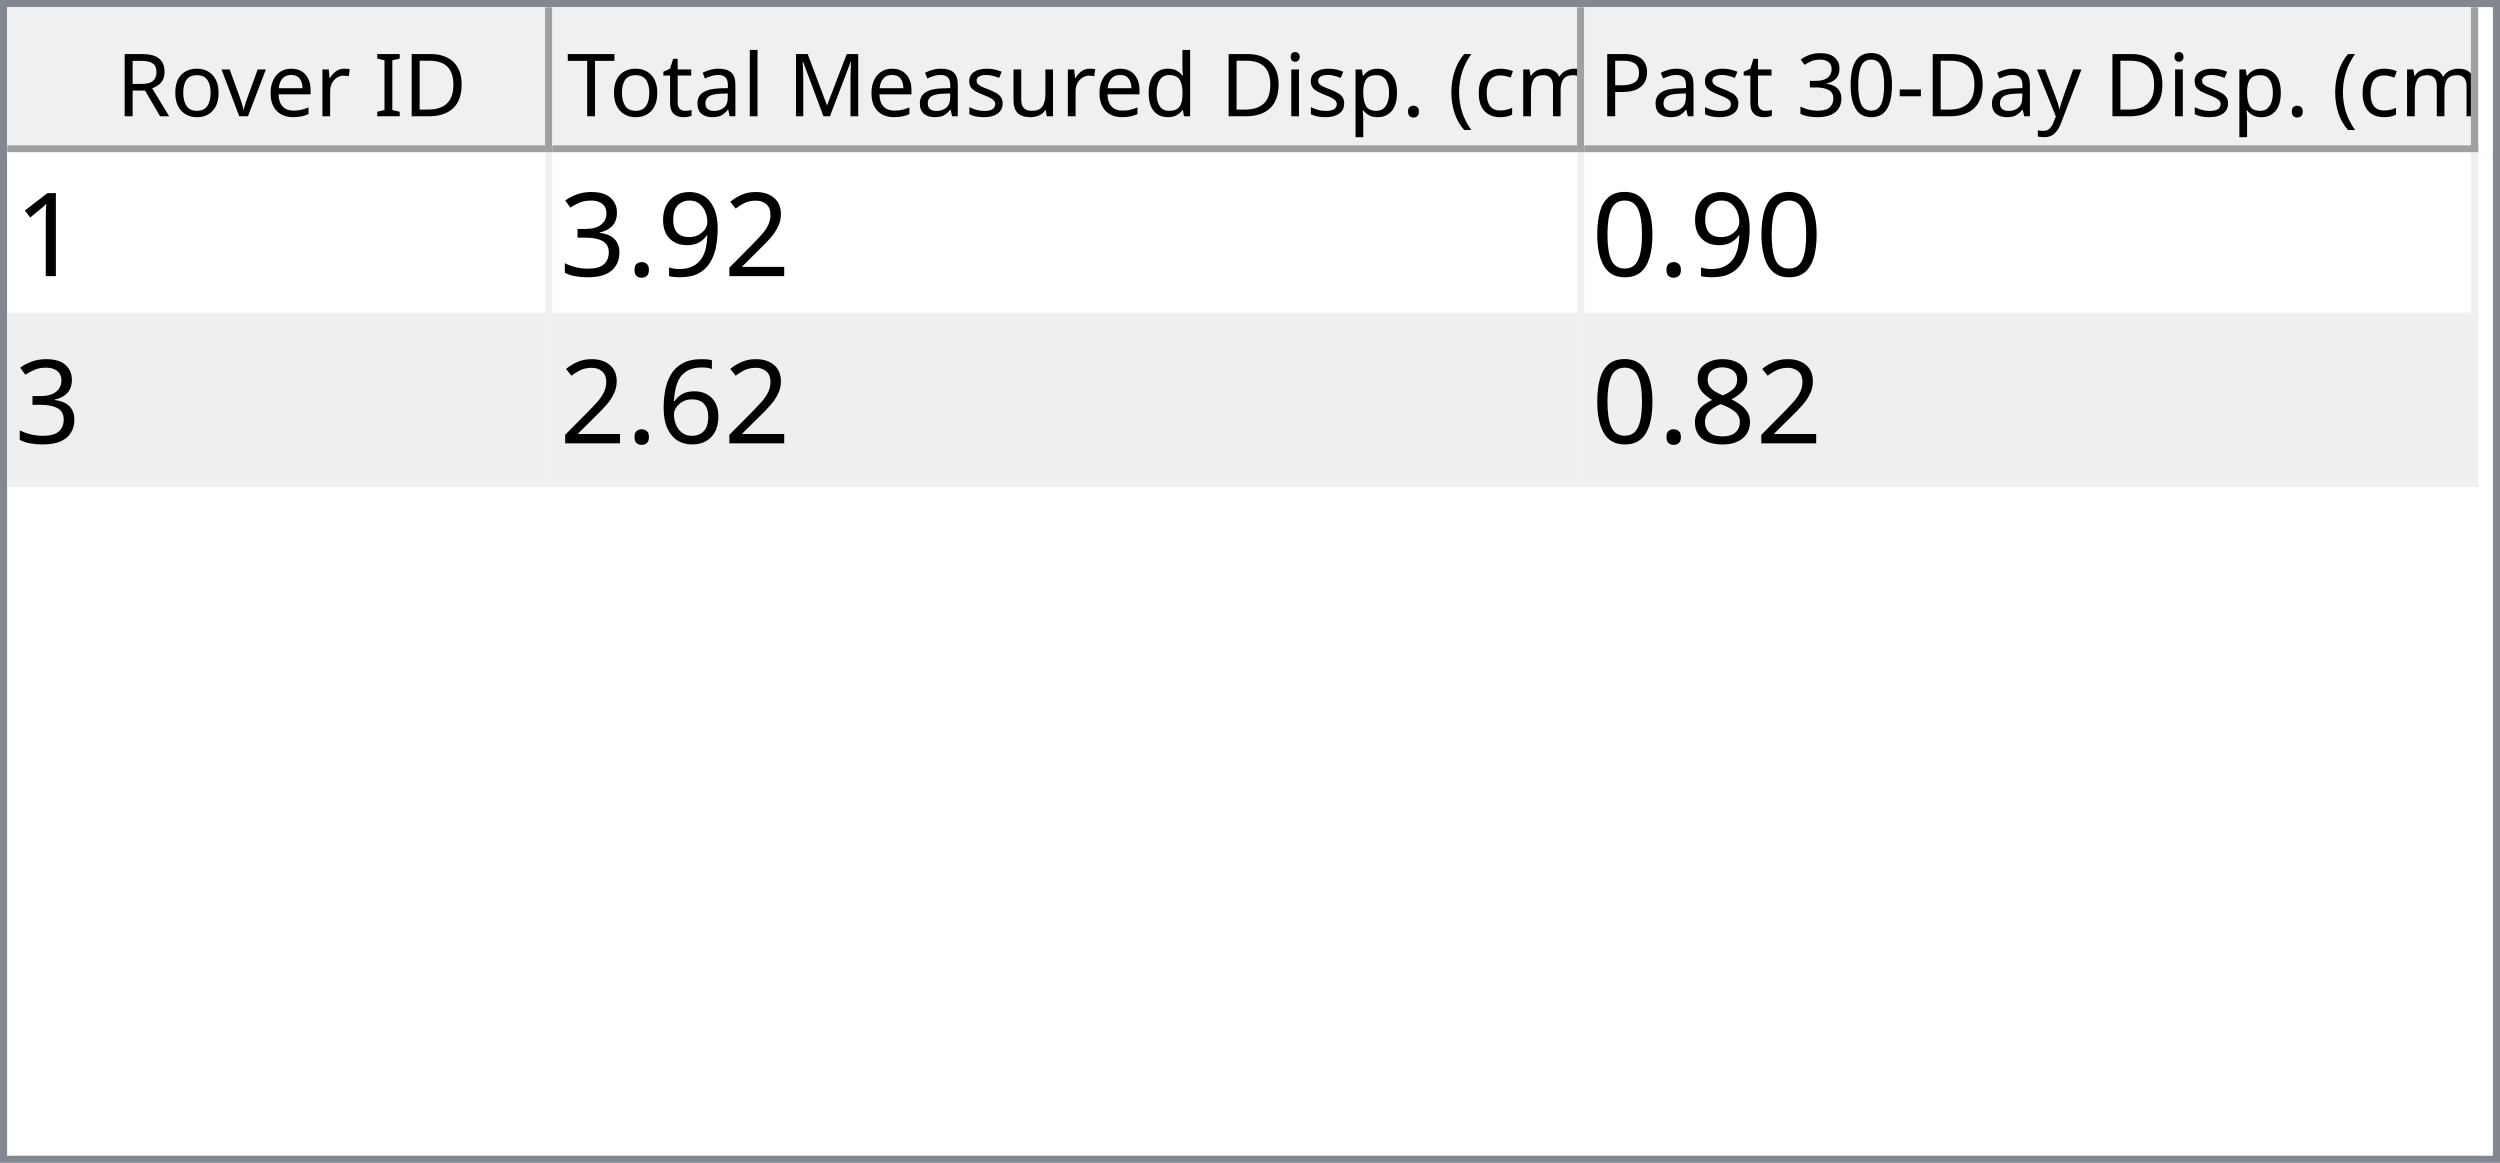
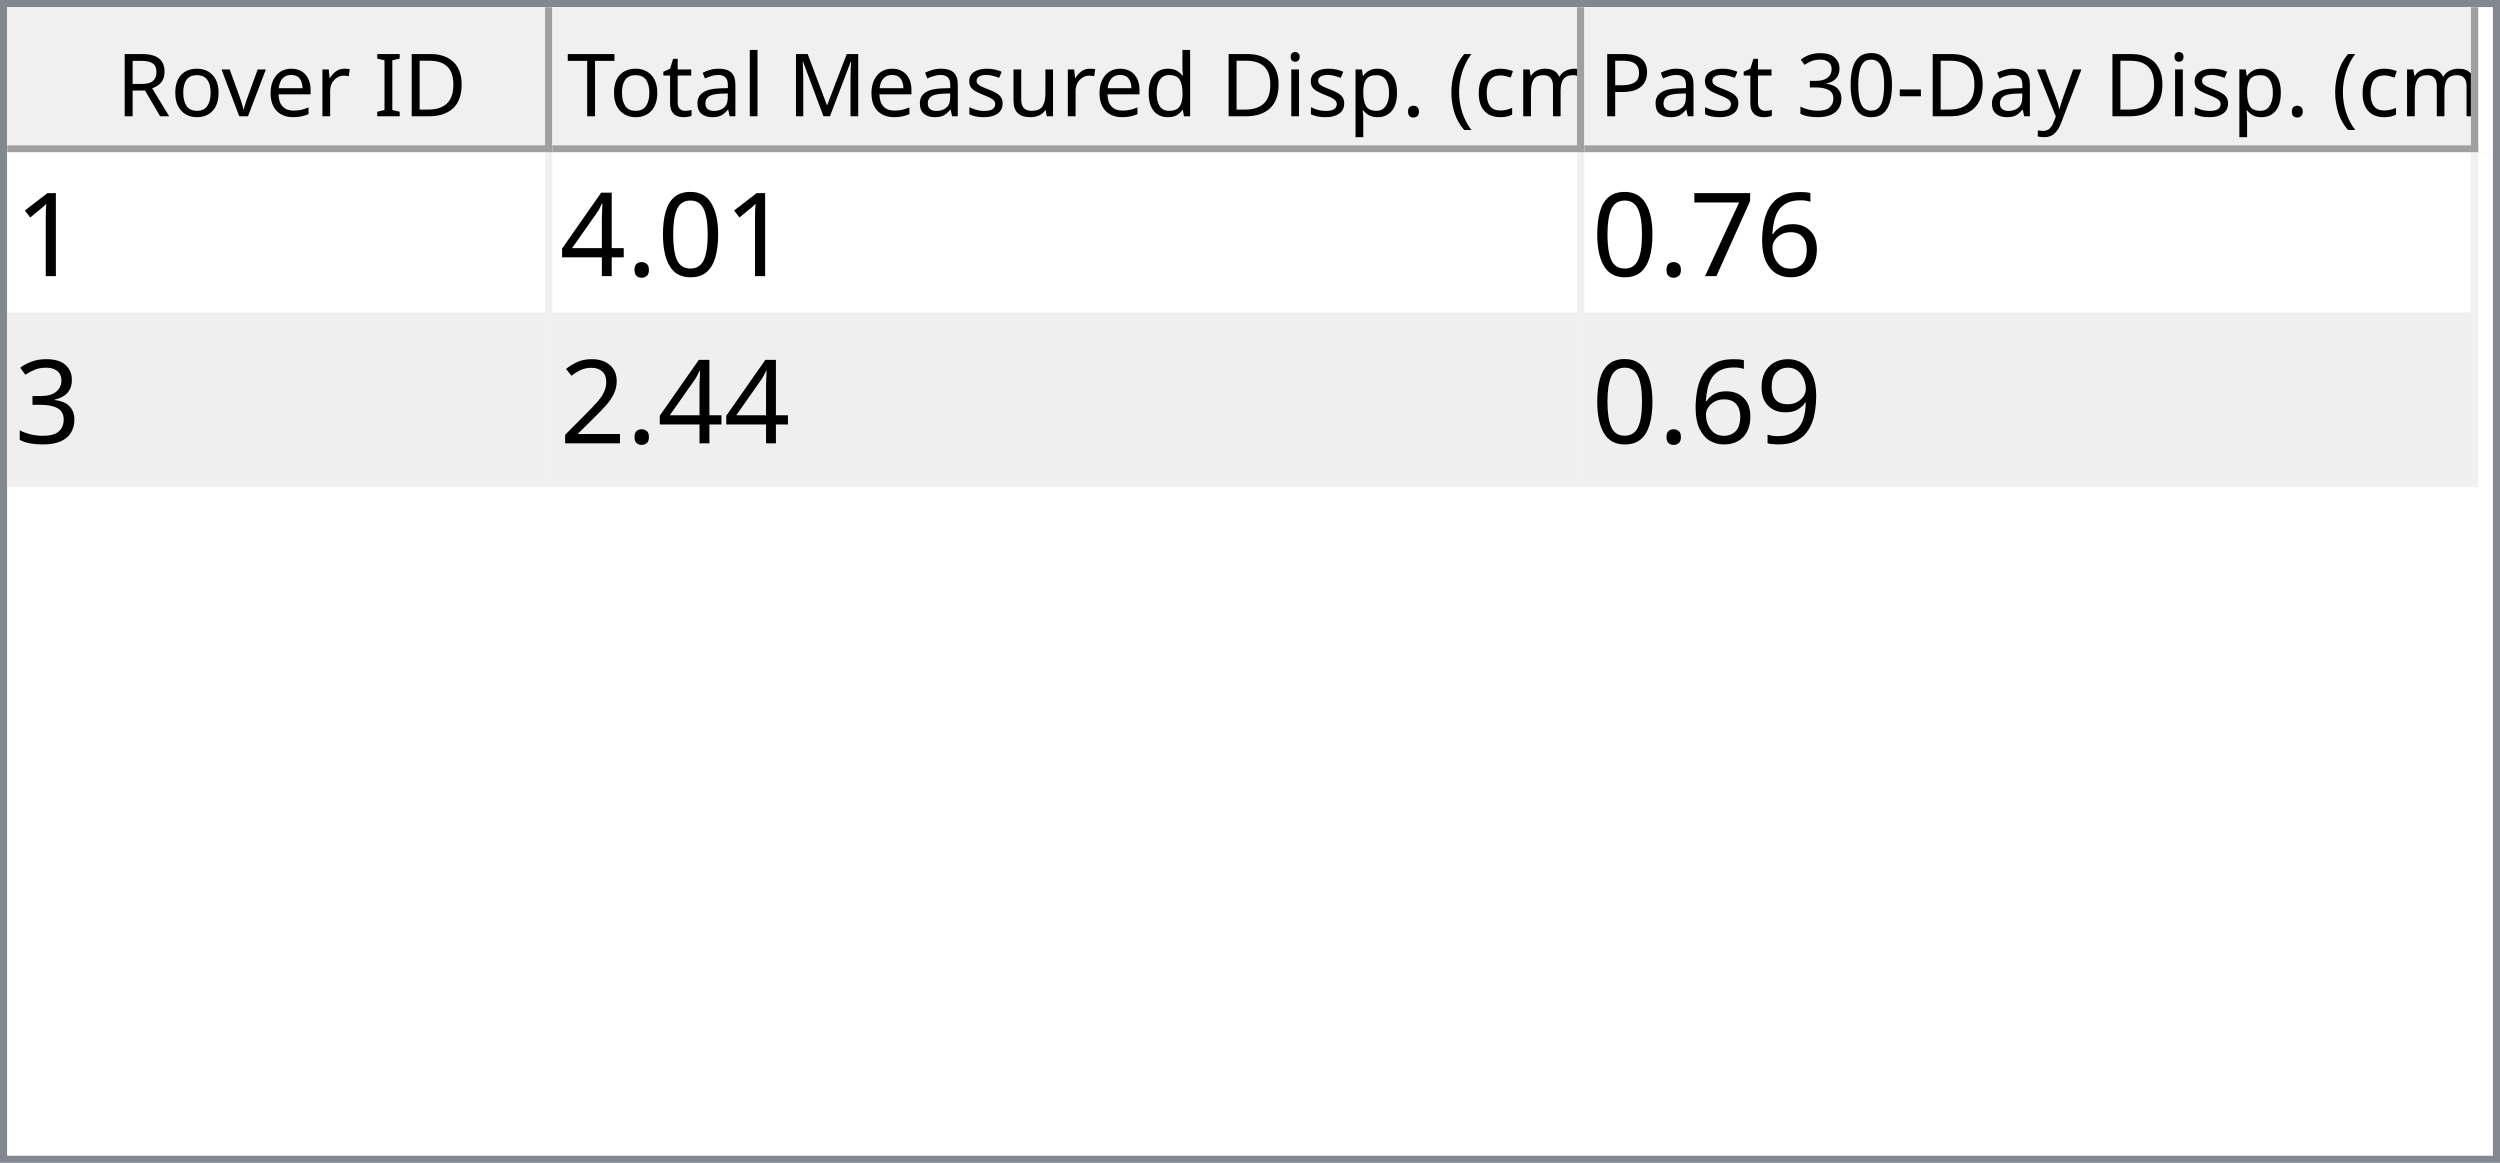
<svg xmlns="http://www.w3.org/2000/svg" style="fill-opacity:1; color-rendering:auto; color-interpolation:auto; text-rendering:auto; stroke:black; stroke-linecap:square; stroke-miterlimit:10; shape-rendering:auto; stroke-opacity:1; fill:black; stroke-dasharray:none; font-weight:normal; stroke-width:1; font-family:'Dialog'; font-style:normal; stroke-linejoin:miter; font-size:12px; stroke-dashoffset:0; image-rendering:auto;" width="344" height="160">
  <defs id="genericDefs" />
  <g>
    <defs id="defs1">
      <clipPath clipPathUnits="userSpaceOnUse" id="clipPath1">
        <path d="M0 0 L344 0 L344 160 L0 160 L0 0 Z" />
      </clipPath>
      <clipPath clipPathUnits="userSpaceOnUse" id="clipPath2">
        <path d="M0 0 L0 160 L344 160 L344 0 Z" />
      </clipPath>
      <clipPath clipPathUnits="userSpaceOnUse" id="clipPath3">
        <path d="M0 0 L0 20 L342 20 L342 0 Z" />
      </clipPath>
      <clipPath clipPathUnits="userSpaceOnUse" id="clipPath4">
        <path d="M0 0 L0 20 L75 20 L75 0 Z" />
      </clipPath>
      <clipPath clipPathUnits="userSpaceOnUse" id="clipPath5">
        <path d="M1 1 L1 19 L74 19 L74 1 Z" />
      </clipPath>
      <clipPath clipPathUnits="userSpaceOnUse" id="clipPath6">
        <path d="M0 0 L0 18 L73 18 L73 0 Z" />
      </clipPath>
      <clipPath clipPathUnits="userSpaceOnUse" id="clipPath7">
        <path d="M-0.5 -0.5 L-0.5 19.5 L74.5 19.5 L74.5 -0.5 Z" />
      </clipPath>
      <clipPath clipPathUnits="userSpaceOnUse" id="clipPath8">
        <path d="M0 0 L0 20 L142 20 L142 0 Z" />
      </clipPath>
      <clipPath clipPathUnits="userSpaceOnUse" id="clipPath9">
        <path d="M1 1 L1 19 L141 19 L141 1 Z" />
      </clipPath>
      <clipPath clipPathUnits="userSpaceOnUse" id="clipPath10">
        <path d="M0 0 L0 18 L140 18 L140 0 Z" />
      </clipPath>
      <clipPath clipPathUnits="userSpaceOnUse" id="clipPath11">
        <path d="M-0.5 -0.5 L-0.5 19.5 L141.5 19.5 L141.5 -0.5 Z" />
      </clipPath>
      <clipPath clipPathUnits="userSpaceOnUse" id="clipPath12">
        <path d="M0 0 L0 20 L123 20 L123 0 Z" />
      </clipPath>
      <clipPath clipPathUnits="userSpaceOnUse" id="clipPath13">
        <path d="M1 1 L1 19 L122 19 L122 1 Z" />
      </clipPath>
      <clipPath clipPathUnits="userSpaceOnUse" id="clipPath14">
        <path d="M0 0 L0 18 L121 18 L121 0 Z" />
      </clipPath>
      <clipPath clipPathUnits="userSpaceOnUse" id="clipPath15">
        <path d="M-0.5 -0.5 L-0.5 19.5 L122.5 19.5 L122.5 -0.5 Z" />
      </clipPath>
      <clipPath clipPathUnits="userSpaceOnUse" id="clipPath16">
        <path d="M0 0 L0 138 L342 138 L342 0 Z" />
      </clipPath>
      <clipPath clipPathUnits="userSpaceOnUse" id="clipPath17">
        <path d="M0 0 L0 46 L340 46 L340 0 Z" />
      </clipPath>
      <clipPath clipPathUnits="userSpaceOnUse" id="clipPath18">
        <path d="M-0.5 -0.5 L-0.5 45.5 L339.5 45.5 L339.5 -0.5 Z" />
      </clipPath>
      <clipPath clipPathUnits="userSpaceOnUse" id="clipPath19">
        <path d="M0 0 L0 22 L74 22 L74 0 Z" />
      </clipPath>
      <clipPath clipPathUnits="userSpaceOnUse" id="clipPath20">
        <path d="M0 0 L0 22 L141 22 L141 0 Z" />
      </clipPath>
      <clipPath clipPathUnits="userSpaceOnUse" id="clipPath21">
        <path d="M0 0 L0 22 L122 22 L122 0 Z" />
      </clipPath>
      <font horiz-adv-x="64.551" id="font1">
        <font-face ascent="107.91" descent="25.098" units-per-em="100" style="font-style:normal; font-family:Segoe UI; font-weight:normal;" />
        <missing-glyph horiz-adv-x="64.551" d="M8.109 0 L8.109 68.266 L56.453 68.266 L56.453 0 L8.109 0 ZM15.328 7.234 L49.219 7.234 L49.219 61.031 L15.328 61.031 L15.328 7.234 Z" />
        <glyph unicode="D" horiz-adv-x="70.117" d="M9.188 0 L9.188 70.016 L28.516 70.016 Q65.531 70.016 65.531 35.891 Q65.531 19.672 55.25 9.836 Q44.969 0 27.734 0 L9.188 0 ZM17.391 62.594 L17.391 7.422 L27.828 7.422 Q41.609 7.422 49.273 14.797 Q56.938 22.172 56.938 35.688 Q56.938 62.594 28.328 62.594 L17.391 62.594 Z" />
        <glyph unicode="I" horiz-adv-x="26.611" d="M17.391 0 L9.188 0 L9.188 70.016 L17.391 70.016 L17.391 0 Z" />
        <glyph unicode=" " horiz-adv-x="27.393" d="" />
        <glyph unicode="r" horiz-adv-x="34.766" d="M34.188 41.891 Q32.078 43.5 28.125 43.5 Q23 43.5 19.555 38.672 Q16.109 33.844 16.109 25.484 L16.109 0 L8.109 0 L8.109 50 L16.109 50 L16.109 39.703 L16.312 39.703 Q18.016 44.969 21.531 47.922 Q25.047 50.875 29.391 50.875 Q32.516 50.875 34.188 50.203 L34.188 41.891 Z" />
        <glyph unicode="e" horiz-adv-x="52.295" d="M48.297 23 L12.984 23 Q13.188 14.656 17.484 10.109 Q21.781 5.562 29.297 5.562 Q37.75 5.562 44.828 11.141 L44.828 3.609 Q38.234 -1.172 27.391 -1.172 Q16.797 -1.172 10.742 5.641 Q4.688 12.453 4.688 24.812 Q4.688 36.469 11.305 43.82 Q17.922 51.172 27.734 51.172 Q37.547 51.172 42.922 44.828 Q48.297 38.484 48.297 27.203 L48.297 23 ZM40.094 29.781 Q40.047 36.719 36.75 40.578 Q33.453 44.438 27.594 44.438 Q21.922 44.438 17.969 40.383 Q14.016 36.328 13.094 29.781 L40.094 29.781 Z" />
        <glyph unicode="v" horiz-adv-x="47.9" d="M47.406 50 L27.484 0 L19.625 0 L0.688 50 L9.469 50 L22.172 13.672 Q23.578 9.672 23.922 6.688 L24.125 6.688 Q24.609 10.453 25.688 13.484 L38.969 50 L47.406 50 Z" />
        <glyph unicode="o" horiz-adv-x="58.594" d="M29 -1.172 Q17.922 -1.172 11.305 5.836 Q4.688 12.844 4.688 24.422 Q4.688 37.016 11.57 44.094 Q18.453 51.172 30.172 51.172 Q41.359 51.172 47.633 44.289 Q53.906 37.406 53.906 25.203 Q53.906 13.234 47.141 6.031 Q40.375 -1.172 29 -1.172 ZM29.594 44.438 Q21.875 44.438 17.383 39.188 Q12.891 33.938 12.891 24.703 Q12.891 15.828 17.43 10.695 Q21.969 5.562 29.594 5.562 Q37.359 5.562 41.531 10.594 Q45.703 15.625 45.703 24.906 Q45.703 34.281 41.531 39.359 Q37.359 44.438 29.594 44.438 Z" />
        <glyph unicode="R" horiz-adv-x="59.814" d="M59.375 0 L49.609 0 L37.891 19.625 Q36.281 22.359 34.766 24.289 Q33.25 26.219 31.664 27.438 Q30.078 28.656 28.25 29.219 Q26.422 29.781 24.125 29.781 L17.391 29.781 L17.391 0 L9.188 0 L9.188 70.016 L30.078 70.016 Q34.672 70.016 38.555 68.867 Q42.438 67.719 45.289 65.375 Q48.141 63.031 49.758 59.547 Q51.375 56.062 51.375 51.375 Q51.375 47.703 50.273 44.656 Q49.172 41.609 47.148 39.211 Q45.125 36.812 42.266 35.133 Q39.406 33.453 35.844 32.516 L35.844 32.328 Q37.594 31.547 38.891 30.547 Q40.188 29.547 41.359 28.18 Q42.531 26.812 43.68 25.078 Q44.828 23.344 46.234 21.047 L59.375 0 ZM17.391 62.594 L17.391 37.203 L28.516 37.203 Q31.594 37.203 34.203 38.133 Q36.812 39.062 38.719 40.797 Q40.625 42.531 41.703 45.047 Q42.781 47.562 42.781 50.688 Q42.781 56.297 39.141 59.445 Q35.5 62.594 28.609 62.594 L17.391 62.594 Z" />
        <glyph unicode=")" horiz-adv-x="30.176" d="M8.297 -15.922 L1.172 -15.922 Q16.406 2.344 16.406 26.812 Q16.406 51.469 1.078 70.016 L8.297 70.016 Q23.531 52.156 23.531 26.703 Q23.531 1.375 8.297 -15.922 Z" />
        <glyph unicode="m" horiz-adv-x="86.133" d="M79.109 0 L71.094 0 L71.094 28.719 Q71.094 37.016 68.531 40.727 Q65.969 44.438 59.906 44.438 Q54.781 44.438 51.195 39.75 Q47.609 35.062 47.609 28.516 L47.609 0 L39.594 0 L39.594 29.688 Q39.594 44.438 28.219 44.438 Q22.953 44.438 19.531 40.016 Q16.109 35.594 16.109 28.516 L16.109 0 L8.109 0 L8.109 50 L16.109 50 L16.109 42.094 L16.312 42.094 Q21.625 51.172 31.844 51.172 Q36.969 51.172 40.773 48.312 Q44.578 45.453 46 40.828 Q51.562 51.172 62.594 51.172 Q79.109 51.172 79.109 30.812 L79.109 0 Z" />
        <glyph unicode="c" horiz-adv-x="46.191" d="M42.188 2.297 Q36.422 -1.172 28.516 -1.172 Q17.828 -1.172 11.258 5.789 Q4.688 12.75 4.688 23.828 Q4.688 36.188 11.766 43.68 Q18.844 51.172 30.672 51.172 Q37.25 51.172 42.281 48.734 L42.281 40.531 Q36.719 44.438 30.375 44.438 Q22.703 44.438 17.797 38.945 Q12.891 33.453 12.891 24.516 Q12.891 15.719 17.508 10.641 Q22.125 5.562 29.891 5.562 Q36.422 5.562 42.188 9.906 L42.188 2.297 Z" />
        <glyph unicode="(" horiz-adv-x="30.176" d="M29.109 -15.922 L21.969 -15.922 Q6.844 1.375 6.844 26.703 Q6.844 52.156 21.969 70.016 L29.203 70.016 Q13.875 51.469 13.875 26.812 Q13.875 2.344 29.109 -15.922 Z" />
        <glyph unicode="." horiz-adv-x="21.68" d="M10.891 -1.078 Q8.641 -1.078 7.055 0.539 Q5.469 2.156 5.469 4.391 Q5.469 6.641 7.055 8.273 Q8.641 9.906 10.891 9.906 Q13.188 9.906 14.797 8.273 Q16.406 6.641 16.406 4.391 Q16.406 2.156 14.797 0.539 Q13.188 -1.078 10.891 -1.078 Z" />
        <glyph unicode="p" horiz-adv-x="58.789" d="M16.312 7.234 L16.109 7.234 L16.109 -23 L8.109 -23 L8.109 50 L16.109 50 L16.109 41.219 L16.312 41.219 Q22.219 51.172 33.594 51.172 Q43.266 51.172 48.688 44.461 Q54.109 37.75 54.109 26.469 Q54.109 13.922 48 6.375 Q41.891 -1.172 31.297 -1.172 Q21.578 -1.172 16.312 7.234 ZM16.109 27.391 L16.109 20.406 Q16.109 14.203 20.141 9.883 Q24.172 5.562 30.375 5.562 Q37.641 5.562 41.773 11.133 Q45.906 16.703 45.906 26.609 Q45.906 34.969 42.047 39.703 Q38.188 44.438 31.594 44.438 Q24.609 44.438 20.359 39.578 Q16.109 34.719 16.109 27.391 Z" />
        <glyph unicode="i" horiz-adv-x="24.219" d="M12.203 62.703 Q10.062 62.703 8.547 64.164 Q7.031 65.625 7.031 67.875 Q7.031 70.125 8.547 71.609 Q10.062 73.094 12.203 73.094 Q14.406 73.094 15.945 71.609 Q17.484 70.125 17.484 67.875 Q17.484 65.719 15.945 64.211 Q14.406 62.703 12.203 62.703 ZM16.109 0 L8.109 0 L8.109 50 L16.109 50 L16.109 0 Z" />
        <glyph unicode="d" horiz-adv-x="58.887" d="M50.781 0 L42.781 0 L42.781 8.5 L42.578 8.5 Q37.016 -1.172 25.391 -1.172 Q15.969 -1.172 10.328 5.539 Q4.688 12.25 4.688 23.828 Q4.688 36.234 10.938 43.703 Q17.188 51.172 27.594 51.172 Q37.891 51.172 42.578 43.062 L42.781 43.062 L42.781 74.031 L50.781 74.031 L50.781 0 ZM42.781 22.609 L42.781 29.984 Q42.781 36.031 38.773 40.234 Q34.766 44.438 28.609 44.438 Q21.297 44.438 17.094 39.062 Q12.891 33.688 12.891 24.219 Q12.891 15.578 16.922 10.57 Q20.953 5.562 27.734 5.562 Q34.422 5.562 38.602 10.398 Q42.781 15.234 42.781 22.609 Z" />
        <glyph unicode="u" horiz-adv-x="56.592" d="M48.531 0 L40.531 0 L40.531 7.906 L40.328 7.906 Q35.359 -1.172 24.906 -1.172 Q7.031 -1.172 7.031 20.125 L7.031 50 L14.984 50 L14.984 21.391 Q14.984 5.562 27.094 5.562 Q32.953 5.562 36.742 9.883 Q40.531 14.203 40.531 21.188 L40.531 50 L48.531 50 L48.531 0 Z" />
        <glyph unicode="s" horiz-adv-x="42.432" d="M5.078 1.812 L5.078 10.406 Q11.625 5.562 19.484 5.562 Q30.031 5.562 30.031 12.594 Q30.031 14.594 29.125 15.992 Q28.219 17.391 26.68 18.461 Q25.141 19.531 23.07 20.383 Q21 21.234 18.609 22.172 Q15.281 23.484 12.766 24.828 Q10.25 26.172 8.57 27.859 Q6.891 29.547 6.031 31.695 Q5.172 33.844 5.172 36.719 Q5.172 40.234 6.789 42.945 Q8.406 45.656 11.086 47.484 Q13.766 49.312 17.211 50.242 Q20.656 51.172 24.312 51.172 Q30.812 51.172 35.938 48.922 L35.938 40.828 Q30.422 44.438 23.25 44.438 Q21 44.438 19.195 43.922 Q17.391 43.406 16.094 42.477 Q14.797 41.547 14.086 40.258 Q13.375 38.969 13.375 37.406 Q13.375 35.453 14.086 34.133 Q14.797 32.812 16.164 31.789 Q17.531 30.766 19.484 29.938 Q21.438 29.109 23.922 28.125 Q27.25 26.859 29.883 25.516 Q32.516 24.172 34.375 22.484 Q36.234 20.797 37.234 18.602 Q38.234 16.406 38.234 13.375 Q38.234 9.672 36.602 6.938 Q34.969 4.203 32.234 2.398 Q29.5 0.594 25.93 -0.289 Q22.359 -1.172 18.453 -1.172 Q10.75 -1.172 5.078 1.812 Z" />
        <glyph unicode="M" horiz-adv-x="89.795" d="M80.562 0 L72.406 0 L72.406 46.969 Q72.406 52.547 73.094 60.594 L72.906 60.594 Q71.734 55.859 70.797 53.812 L46.875 0 L42.875 0 L19 53.422 Q17.969 55.766 16.891 60.594 L16.703 60.594 Q17.094 56.391 17.094 46.875 L17.094 0 L9.188 0 L9.188 70.016 L20.016 70.016 L41.5 21.188 Q44 15.578 44.734 12.797 L45.016 12.797 Q47.125 18.562 48.391 21.391 L70.312 70.016 L80.562 70.016 L80.562 0 Z" />
        <glyph unicode="l" horiz-adv-x="24.219" d="M16.109 0 L8.109 0 L8.109 74.031 L16.109 74.031 L16.109 0 Z" />
        <glyph unicode="a" horiz-adv-x="50.879" d="M43.891 0 L35.891 0 L35.891 7.812 L35.688 7.812 Q30.469 -1.172 20.312 -1.172 Q12.844 -1.172 8.617 2.781 Q4.391 6.734 4.391 13.281 Q4.391 27.297 20.906 29.594 L35.891 31.688 Q35.891 44.438 25.594 44.438 Q16.547 44.438 9.281 38.281 L9.281 46.484 Q16.656 51.172 26.266 51.172 Q43.891 51.172 43.891 32.516 L43.891 0 ZM35.891 25.297 L23.828 23.641 Q18.266 22.859 15.43 20.875 Q12.594 18.891 12.594 13.875 Q12.594 10.203 15.211 7.883 Q17.828 5.562 22.172 5.562 Q28.125 5.562 32.008 9.742 Q35.891 13.922 35.891 20.312 L35.891 25.297 Z" />
        <glyph unicode="t" horiz-adv-x="33.887" d="M31.297 0.484 Q28.469 -1.078 23.828 -1.078 Q10.688 -1.078 10.688 13.578 L10.688 43.172 L2.094 43.172 L2.094 50 L10.688 50 L10.688 62.203 L18.703 64.797 L18.703 50 L31.297 50 L31.297 43.172 L18.703 43.172 L18.703 14.984 Q18.703 9.969 20.414 7.82 Q22.125 5.672 26.078 5.672 Q29.109 5.672 31.297 7.328 L31.297 0.484 Z" />
        <glyph unicode="T" horiz-adv-x="52.393" d="M50.594 62.594 L30.375 62.594 L30.375 0 L22.172 0 L22.172 62.594 L2 62.594 L2 70.016 L50.594 70.016 L50.594 62.594 Z" />
        <glyph unicode="y" horiz-adv-x="48.389" d="M47.906 50 L24.906 -8.016 Q18.75 -23.531 7.625 -23.531 Q4.5 -23.531 2.391 -22.906 L2.391 -15.719 Q4.984 -16.609 7.125 -16.609 Q13.188 -16.609 16.219 -9.375 L20.219 0.094 L0.688 50 L9.578 50 L23.094 11.531 Q23.344 10.797 24.125 7.719 L24.422 7.719 Q24.656 8.891 25.391 11.422 L39.594 50 L47.906 50 Z" />
        <glyph unicode="-" horiz-adv-x="39.99" d="M33.688 24.703 L7.031 24.703 L7.031 31 L33.688 31 L33.688 24.703 Z" />
        <glyph unicode="0" horiz-adv-x="53.906" d="M49.812 35.297 Q49.812 26.516 48.219 19.727 Q46.625 12.938 43.625 8.273 Q40.625 3.609 36.258 1.195 Q31.891 -1.219 26.312 -1.219 Q21.047 -1.219 16.922 1.102 Q12.797 3.422 9.961 7.867 Q7.125 12.312 5.664 18.781 Q4.203 25.25 4.203 33.594 Q4.203 42.781 5.742 49.812 Q7.281 56.844 10.258 61.602 Q13.234 66.359 17.656 68.773 Q22.078 71.188 27.781 71.188 Q49.812 71.188 49.812 35.297 ZM41.609 34.516 Q41.609 64.406 27.391 64.406 Q12.406 64.406 12.406 33.984 Q12.406 5.609 27.094 5.609 Q41.609 5.609 41.609 34.516 Z" />
        <glyph unicode="3" horiz-adv-x="53.906" d="M46.531 19.828 Q46.531 15.094 44.75 11.211 Q42.969 7.328 39.719 4.57 Q36.469 1.812 31.93 0.297 Q27.391 -1.219 21.922 -1.219 Q11.922 -1.219 6 2.594 L6 11.188 Q13.094 5.609 22.219 5.609 Q25.875 5.609 28.828 6.539 Q31.781 7.469 33.906 9.227 Q36.031 10.984 37.18 13.477 Q38.328 15.969 38.328 19.094 Q38.328 32.812 18.797 32.812 L12.984 32.812 L12.984 39.594 L18.5 39.594 Q35.797 39.594 35.797 52.484 Q35.797 64.406 22.609 64.406 Q15.188 64.406 8.688 59.422 L8.688 67.188 Q15.375 71.188 24.609 71.188 Q29 71.188 32.57 69.969 Q36.141 68.75 38.68 66.555 Q41.219 64.359 42.609 61.281 Q44 58.203 44 54.5 Q44 40.672 30.031 36.719 L30.031 36.531 Q33.594 36.141 36.625 34.797 Q39.656 33.453 41.852 31.305 Q44.047 29.156 45.289 26.25 Q46.531 23.344 46.531 19.828 Z" />
        <glyph unicode="P" horiz-adv-x="56.006" d="M17.391 26.469 L17.391 0 L9.188 0 L9.188 70.016 L28.422 70.016 Q39.656 70.016 45.828 64.547 Q52 59.078 52 49.125 Q52 39.156 45.141 32.812 Q38.281 26.469 26.609 26.469 L17.391 26.469 ZM17.391 62.594 L17.391 33.891 L25.984 33.891 Q34.469 33.891 38.938 37.773 Q43.406 41.656 43.406 48.734 Q43.406 62.594 27 62.594 L17.391 62.594 Z" />
      </font>
      <font horiz-adv-x="75.0" id="font2">
        <font-face ascent="100.537" descent="21.973" units-per-em="100" style="font-style:normal; font-family:sans-serif; font-weight:normal;" />
        <missing-glyph horiz-adv-x="75.0" d="M12.5 0 L12.5 62.5 L62.5 62.5 L62.5 0 L12.5 0 ZM14.062 1.562 L60.938 1.562 L60.938 60.938 L14.062 60.938 L14.062 1.562 Z" />
        <glyph unicode="1" horiz-adv-x="55.615" d="M37.25 0 L28.469 0 L28.469 56 Q25.297 52.984 20.141 49.953 Q14.984 46.922 10.891 45.406 L10.891 53.906 Q18.266 57.375 23.781 62.305 Q29.297 67.234 31.594 71.875 L37.25 71.875 L37.25 0 Z" />
+         <glyph unicode="0" horiz-adv-x="55.615" d="M4.156 35.297 Q4.156 48 6.766 55.742 Q9.375 63.484 14.523 67.68 Q19.672 71.875 27.484 71.875 Q33.25 71.875 37.594 69.555 Q41.938 67.234 44.773 62.867 Q47.609 58.5 49.219 52.227 Q50.828 45.953 50.828 35.297 Q50.828 22.703 48.242 14.969 Q45.656 7.234 40.508 3.008 Q35.359 -1.219 27.484 -1.219 Q17.141 -1.219 11.234 6.203 Q4.156 15.141 4.156 35.297 ZM13.188 35.297 Q13.188 17.672 17.312 11.836 Q21.438 6 27.484 6 Q33.547 6 37.672 11.859 Q41.797 17.719 41.797 35.297 Q41.797 52.984 37.672 58.789 Q33.547 64.594 27.391 64.594 Q21.344 64.594 17.719 59.469 Q13.188 52.938 13.188 35.297 Z" />
+         <glyph unicode="." horiz-adv-x="27.783" d="M9.078 0 L9.078 10.016 L19.094 10.016 L19.094 0 L9.078 0 Z" />
+         <glyph unicode="4" horiz-adv-x="55.615" d="M32.328 0 L32.328 17.141 L1.266 17.141 L1.266 25.203 L33.938 71.578 L41.109 71.578 L41.109 25.203 L50.781 25.203 L50.781 17.141 L41.109 17.141 L41.109 0 L32.328 0 ZM32.328 25.203 L32.328 57.469 L9.906 25.203 L32.328 25.203 Z" />
+         <glyph unicode="6" horiz-adv-x="55.615" d="M49.75 54.047 L41.016 53.375 Q39.844 58.547 37.703 60.891 Q34.125 64.656 28.906 64.656 Q24.703 64.656 21.531 62.312 Q17.391 59.281 14.992 53.469 Q12.594 47.656 12.5 36.922 Q15.672 41.75 20.266 44.094 Q24.859 46.438 29.891 46.438 Q38.672 46.438 44.852 39.969 Q51.031 33.5 51.031 23.25 Q51.031 16.5 48.125 10.719 Q45.219 4.938 40.141 1.859 Q35.062 -1.219 28.609 -1.219 Q17.625 -1.219 10.695 6.859 Q3.766 14.938 3.766 33.5 Q3.766 54.25 11.422 63.672 Q18.109 71.875 29.438 71.875 Q37.891 71.875 43.289 67.141 Q48.688 62.406 49.75 54.047 ZM13.875 23.188 Q13.875 18.656 15.797 14.508 Q17.719 10.359 21.188 8.18 Q24.656 6 28.469 6 Q34.031 6 38.039 10.492 Q42.047 14.984 42.047 22.703 Q42.047 30.125 38.086 34.398 Q34.125 38.672 28.125 38.672 Q22.172 38.672 18.023 34.398 Q13.875 30.125 13.875 23.188 Z" />
+         <glyph unicode="7" horiz-adv-x="55.615" d="M4.734 62.203 L4.734 70.656 L51.078 70.656 L51.078 63.812 Q44.234 56.547 37.523 44.484 Q30.812 32.422 27.156 19.672 Q24.516 10.688 23.781 0 L14.75 0 Q14.891 8.453 18.062 20.414 Q21.234 32.375 27.172 43.484 Q33.109 54.594 39.797 62.203 L4.734 62.203 Z" />
+         <glyph unicode="3" horiz-adv-x="55.615" d="M4.203 18.891 L12.984 20.062 Q14.5 12.594 18.141 9.297 Q21.781 6 27 6 Q33.203 6 37.477 10.297 Q41.75 14.594 41.75 20.953 Q41.75 27 37.797 30.93 Q33.844 34.859 27.734 34.859 Q25.25 34.859 21.531 33.891 L22.516 41.609 Q23.391 41.5 23.922 41.5 Q29.547 41.5 34.039 44.43 Q38.531 47.359 38.531 53.469 Q38.531 58.297 35.258 61.477 Q31.984 64.656 26.812 64.656 Q21.688 64.656 18.266 61.43 Q14.844 58.203 13.875 51.766 L5.078 53.328 Q6.688 62.156 12.398 67.016 Q18.109 71.875 26.609 71.875 Q32.469 71.875 37.398 69.359 Q42.328 66.844 44.945 62.5 Q47.562 58.156 47.562 53.266 Q47.562 48.641 45.07 44.828 Q42.578 41.016 37.703 38.766 Q44.047 37.312 47.562 32.695 Q51.078 28.078 51.078 21.141 Q51.078 11.766 44.242 5.25 Q37.406 -1.266 26.953 -1.266 Q17.531 -1.266 11.305 4.352 Q5.078 9.969 4.203 18.891 Z" />
        <glyph unicode="2" horiz-adv-x="55.615" d="M50.344 8.453 L50.344 0 L3.031 0 Q2.938 3.172 4.047 6.109 Q5.859 10.938 9.836 15.625 Q13.812 20.312 21.344 26.469 Q33.016 36.031 37.117 41.625 Q41.219 47.219 41.219 52.203 Q41.219 57.422 37.477 61.008 Q33.734 64.594 27.734 64.594 Q21.391 64.594 17.578 60.789 Q13.766 56.984 13.719 50.25 L4.688 51.172 Q5.609 61.281 11.664 66.578 Q17.719 71.875 27.938 71.875 Q38.234 71.875 44.242 66.164 Q50.25 60.453 50.25 52 Q50.25 47.703 48.492 43.555 Q46.734 39.406 42.656 34.812 Q38.578 30.219 29.109 22.219 Q21.188 15.578 18.945 13.211 Q16.703 10.844 15.234 8.453 L50.344 8.453 Z" />
        <glyph unicode="9" horiz-adv-x="55.615" d="M5.469 16.547 L13.922 17.328 Q14.984 11.375 18.016 8.688 Q21.047 6 25.781 6 Q29.828 6 32.883 7.859 Q35.938 9.719 37.891 12.82 Q39.844 15.922 41.164 21.195 Q42.484 26.469 42.484 31.938 Q42.484 32.516 42.438 33.688 Q39.797 29.5 35.234 26.883 Q30.672 24.266 25.344 24.266 Q16.453 24.266 10.305 30.711 Q4.156 37.156 4.156 47.703 Q4.156 58.594 10.578 65.234 Q17 71.875 26.656 71.875 Q33.641 71.875 39.43 68.117 Q45.219 64.359 48.219 57.398 Q51.219 50.438 51.219 37.25 Q51.219 23.531 48.242 15.406 Q45.266 7.281 39.383 3.031 Q33.5 -1.219 25.594 -1.219 Q17.188 -1.219 11.867 3.445 Q6.547 8.109 5.469 16.547 ZM41.453 48.141 Q41.453 55.719 37.43 60.156 Q33.406 64.594 27.734 64.594 Q21.875 64.594 17.531 59.812 Q13.188 55.031 13.188 47.406 Q13.188 40.578 17.312 36.305 Q21.438 32.031 27.484 32.031 Q33.594 32.031 37.523 36.305 Q41.453 40.578 41.453 48.141 Z" />
-         <glyph unicode="." horiz-adv-x="27.783" d="M9.078 0 L9.078 10.016 L19.094 10.016 L19.094 0 L9.078 0 Z" />
-         <glyph unicode="3" horiz-adv-x="55.615" d="M4.203 18.891 L12.984 20.062 Q14.5 12.594 18.141 9.297 Q21.781 6 27 6 Q33.203 6 37.477 10.297 Q41.75 14.594 41.75 20.953 Q41.75 27 37.797 30.93 Q33.844 34.859 27.734 34.859 Q25.25 34.859 21.531 33.891 L22.516 41.609 Q23.391 41.5 23.922 41.5 Q29.547 41.5 34.039 44.43 Q38.531 47.359 38.531 53.469 Q38.531 58.297 35.258 61.477 Q31.984 64.656 26.812 64.656 Q21.688 64.656 18.266 61.43 Q14.844 58.203 13.875 51.766 L5.078 53.328 Q6.688 62.156 12.398 67.016 Q18.109 71.875 26.609 71.875 Q32.469 71.875 37.398 69.359 Q42.328 66.844 44.945 62.5 Q47.562 58.156 47.562 53.266 Q47.562 48.641 45.07 44.828 Q42.578 41.016 37.703 38.766 Q44.047 37.312 47.562 32.695 Q51.078 28.078 51.078 21.141 Q51.078 11.766 44.242 5.25 Q37.406 -1.266 26.953 -1.266 Q17.531 -1.266 11.305 4.352 Q5.078 9.969 4.203 18.891 Z" />
-         <glyph unicode="0" horiz-adv-x="55.615" d="M4.156 35.297 Q4.156 48 6.766 55.742 Q9.375 63.484 14.523 67.68 Q19.672 71.875 27.484 71.875 Q33.25 71.875 37.594 69.555 Q41.938 67.234 44.773 62.867 Q47.609 58.5 49.219 52.227 Q50.828 45.953 50.828 35.297 Q50.828 22.703 48.242 14.969 Q45.656 7.234 40.508 3.008 Q35.359 -1.219 27.484 -1.219 Q17.141 -1.219 11.234 6.203 Q4.156 15.141 4.156 35.297 ZM13.188 35.297 Q13.188 17.672 17.312 11.836 Q21.438 6 27.484 6 Q33.547 6 37.672 11.859 Q41.797 17.719 41.797 35.297 Q41.797 52.984 37.672 58.789 Q33.547 64.594 27.391 64.594 Q21.344 64.594 17.719 59.469 Q13.188 52.938 13.188 35.297 Z" />
-         <glyph unicode="6" horiz-adv-x="55.615" d="M49.75 54.047 L41.016 53.375 Q39.844 58.547 37.703 60.891 Q34.125 64.656 28.906 64.656 Q24.703 64.656 21.531 62.312 Q17.391 59.281 14.992 53.469 Q12.594 47.656 12.5 36.922 Q15.672 41.75 20.266 44.094 Q24.859 46.438 29.891 46.438 Q38.672 46.438 44.852 39.969 Q51.031 33.5 51.031 23.25 Q51.031 16.5 48.125 10.719 Q45.219 4.938 40.141 1.859 Q35.062 -1.219 28.609 -1.219 Q17.625 -1.219 10.695 6.859 Q3.766 14.938 3.766 33.5 Q3.766 54.25 11.422 63.672 Q18.109 71.875 29.438 71.875 Q37.891 71.875 43.289 67.141 Q48.688 62.406 49.75 54.047 ZM13.875 23.188 Q13.875 18.656 15.797 14.508 Q17.719 10.359 21.188 8.18 Q24.656 6 28.469 6 Q34.031 6 38.039 10.492 Q42.047 14.984 42.047 22.703 Q42.047 30.125 38.086 34.398 Q34.125 38.672 28.125 38.672 Q22.172 38.672 18.023 34.398 Q13.875 30.125 13.875 23.188 Z" />
-         <glyph unicode="8" horiz-adv-x="55.615" d="M17.672 38.812 Q12.203 40.828 9.57 44.539 Q6.938 48.25 6.938 53.422 Q6.938 61.234 12.555 66.555 Q18.172 71.875 27.484 71.875 Q36.859 71.875 42.578 66.43 Q48.297 60.984 48.297 53.172 Q48.297 48.188 45.68 44.508 Q43.062 40.828 37.75 38.812 Q44.344 36.672 47.781 31.883 Q51.219 27.094 51.219 20.453 Q51.219 11.281 44.727 5.031 Q38.234 -1.219 27.641 -1.219 Q17.047 -1.219 10.547 5.055 Q4.047 11.328 4.047 20.703 Q4.047 27.688 7.594 32.398 Q11.141 37.109 17.672 38.812 ZM15.922 53.719 Q15.922 48.641 19.195 45.414 Q22.469 42.188 27.688 42.188 Q32.766 42.188 36.016 45.383 Q39.266 48.578 39.266 53.219 Q39.266 58.062 35.914 61.359 Q32.562 64.656 27.594 64.656 Q22.562 64.656 19.242 61.43 Q15.922 58.203 15.922 53.719 ZM13.094 20.656 Q13.094 16.891 14.875 13.375 Q16.656 9.859 20.172 7.93 Q23.688 6 27.734 6 Q34.031 6 38.133 10.055 Q42.234 14.109 42.234 20.359 Q42.234 26.703 38.016 30.859 Q33.797 35.016 27.438 35.016 Q21.234 35.016 17.164 30.914 Q13.094 26.812 13.094 20.656 Z" />
      </font>
    </defs>
    <g style="fill:white; stroke:white;">
      <rect x="0" y="0" width="344" style="clip-path:url(#clipPath1); stroke:none;" height="160" />
    </g>
    <g style="fill:white; text-rendering:optimizeSpeed; color-rendering:optimizeSpeed; image-rendering:optimizeSpeed; shape-rendering:crispEdges; stroke:white; color-interpolation:sRGB;">
      <rect x="0" width="344" height="160" y="0" style="stroke:none;" />
      <path style="stroke:none;" d="M0 160 L344 160 L344 0 L0 0 Z" />
    </g>
    <g style="fill:rgb(240,240,240); font-family:'Segoe UI'; stroke:rgb(240,240,240);">
      <rect x="0" y="0" width="344" style="clip-path:url(#clipPath2); stroke:none;" height="160" />
    </g>
    <g style="fill:rgb(130,135,144); font-family:'Segoe UI'; stroke:rgb(130,135,144);">
      <path d="M0 0 L344 0 L344 160 L0 160 L0 0 ZM1 1 L343 1 L343 159 L1 159 L1 1 Z" style="fill-rule:evenodd; clip-path:url(#clipPath2); stroke:none;" />
    </g>
    <g style="fill:white; font-family:'Segoe UI'; stroke:white;" transform="translate(1,1)">
      <rect x="0" y="0" width="342" style="clip-path:url(#clipPath3); stroke:none;" height="20" />
    </g>
    <g style="fill:rgb(240,240,240); font-family:'Segoe UI'; stroke:rgb(240,240,240);" transform="translate(1,1)">
      <rect x="0" y="0" width="75" style="clip-path:url(#clipPath4); stroke:none;" height="20" />
    </g>
    <g style="font-family:'Segoe UI';" transform="translate(2,2)">
      <text x="14" xml:space="preserve" y="14" style="clip-path:url(#clipPath6); stroke:none;">Rover ID</text>
    </g>
    <g style="fill:rgb(160,160,160); font-family:'Segoe UI'; stroke:rgb(160,160,160); stroke-linejoin:bevel;" transform="translate(1.5,1.5)">
      <line x1="74" x2="74" y1="0" style="fill:none; clip-path:url(#clipPath7);" y2="19" />
    </g>
    <g style="fill:rgb(160,160,160); font-family:'Segoe UI'; stroke:rgb(160,160,160); stroke-linejoin:bevel;" transform="matrix(1,0,0,1,1,1) translate(0.5,0.5)">
      <line x1="0" x2="74" y1="19" style="fill:none; clip-path:url(#clipPath7);" y2="19" />
    </g>
    <g style="fill:rgb(240,240,240); font-family:'Segoe UI'; stroke:rgb(240,240,240);" transform="translate(76,1)">
      <rect x="0" y="0" width="142" style="clip-path:url(#clipPath8); stroke:none;" height="20" />
    </g>
    <g style="font-family:'Segoe UI';" transform="translate(77,2)">
      <text x="1" xml:space="preserve" y="14" style="clip-path:url(#clipPath10); stroke:none;">Total Measured Disp. (cm)</text>
    </g>
    <g style="fill:rgb(160,160,160); font-family:'Segoe UI'; stroke:rgb(160,160,160); stroke-linejoin:bevel;" transform="translate(76.5,1.5)">
      <line x1="141" x2="141" y1="0" style="fill:none; clip-path:url(#clipPath11);" y2="19" />
    </g>
    <g style="fill:rgb(160,160,160); font-family:'Segoe UI'; stroke:rgb(160,160,160); stroke-linejoin:bevel;" transform="matrix(1,0,0,1,76,1) translate(0.5,0.5)">
      <line x1="0" x2="141" y1="19" style="fill:none; clip-path:url(#clipPath11);" y2="19" />
    </g>
    <g style="fill:rgb(240,240,240); font-family:'Segoe UI'; stroke:rgb(240,240,240);" transform="translate(218,1)">
      <rect x="0" y="0" width="123" style="clip-path:url(#clipPath12); stroke:none;" height="20" />
    </g>
    <g style="font-family:'Segoe UI';" transform="translate(219,2)">
      <text x="1" xml:space="preserve" y="14" style="clip-path:url(#clipPath14); stroke:none;">Past 30-Day Disp. (cm)</text>
    </g>
    <g style="fill:rgb(160,160,160); font-family:'Segoe UI'; stroke:rgb(160,160,160); stroke-linejoin:bevel;" transform="translate(218.5,1.5)">
      <line x1="122" x2="122" y1="0" style="fill:none; clip-path:url(#clipPath15);" y2="19" />
    </g>
    <g style="fill:rgb(160,160,160); font-family:'Segoe UI'; stroke:rgb(160,160,160); stroke-linejoin:bevel;" transform="matrix(1,0,0,1,218,1) translate(0.5,0.5)">
      <line x1="0" x2="122" y1="19" style="fill:none; clip-path:url(#clipPath15);" y2="19" />
    </g>
    <g style="fill:white; font-family:'Segoe UI'; stroke:white;" transform="translate(1,21)">
      <rect x="0" y="0" width="342" style="clip-path:url(#clipPath16); stroke:none;" height="138" />
    </g>
    <g style="fill:rgb(240,240,240); font-size:16px; font-family:sans-serif; stroke:rgb(240,240,240);" transform="translate(1,21)">
      <rect x="0" y="0" width="340" style="clip-path:url(#clipPath17); stroke:none;" height="46" />
      <line transform="translate(0.5,0.5)" x1="0" x2="339" y1="22" style="clip-path:url(#clipPath18); fill:none; stroke-linejoin:bevel;" y2="22" />
    </g>
    <g transform="matrix(1,0,0,1,1,21) translate(0.5,0.5)" style="fill:rgb(240,240,240); font-size:16px; font-family:sans-serif; stroke:rgb(240,240,240); stroke-linejoin:bevel;">
      <line x1="0" x2="339" y1="45" style="fill:none; clip-path:url(#clipPath18);" y2="45" />
    </g>
    <g transform="matrix(1,0,0,1,1,21) translate(0.5,0.5)" style="fill:rgb(240,240,240); font-size:16px; font-family:sans-serif; stroke:rgb(240,240,240); stroke-linejoin:bevel;">
      <line x1="74" x2="74" y1="0" style="fill:none; clip-path:url(#clipPath18);" y2="45" />
    </g>
    <g transform="matrix(1,0,0,1,1,21) translate(0.5,0.5)" style="fill:rgb(240,240,240); font-size:16px; font-family:sans-serif; stroke:rgb(240,240,240); stroke-linejoin:bevel;">
      <line x1="216" x2="216" y1="0" style="fill:none; clip-path:url(#clipPath18);" y2="45" />
    </g>
    <g transform="matrix(1,0,0,1,1,21) translate(0.5,0.5)" style="fill:rgb(240,240,240); font-size:16px; font-family:sans-serif; stroke:rgb(240,240,240); stroke-linejoin:bevel;">
      <line x1="339" x2="339" y1="0" style="fill:none; clip-path:url(#clipPath18);" y2="45" />
    </g>
    <g style="fill:white; font-size:16px; font-family:sans-serif; stroke:white;" transform="matrix(1,0,0,1,1,21)">
      <rect x="0" y="0" width="74" style="clip-path:url(#clipPath19); stroke:none;" height="22" />
      <text x="1" y="17" style="fill:black; clip-path:url(#clipPath19); stroke:none;" xml:space="preserve">1</text>
    </g>
    <g style="fill:white; font-size:16px; font-family:sans-serif; stroke:white;" transform="matrix(1,0,0,1,1,21) translate(75,0)">
      <rect x="0" y="0" width="141" style="clip-path:url(#clipPath20); stroke:none;" height="22" />
-       <text x="1" y="17" style="fill:black; clip-path:url(#clipPath20); stroke:none;" xml:space="preserve">3.92</text>
+       <text x="1" y="17" style="fill:black; clip-path:url(#clipPath20); stroke:none;" xml:space="preserve">4.01</text>
    </g>
    <g style="fill:white; font-size:16px; font-family:sans-serif; stroke:white;" transform="matrix(1,0,0,1,1,21) translate(217,0)">
      <rect x="0" y="0" width="122" style="clip-path:url(#clipPath21); stroke:none;" height="22" />
-       <text x="1" y="17" style="fill:black; clip-path:url(#clipPath21); stroke:none;" xml:space="preserve">0.90</text>
+       <text x="1" y="17" style="fill:black; clip-path:url(#clipPath21); stroke:none;" xml:space="preserve">0.76</text>
    </g>
    <g style="fill:rgb(239,239,239); font-size:16px; font-family:sans-serif; stroke:rgb(239,239,239);" transform="matrix(1,0,0,1,1,21) translate(0,23)">
      <rect x="0" y="0" width="74" style="clip-path:url(#clipPath19); stroke:none;" height="22" />
      <text x="1" y="17" style="fill:black; clip-path:url(#clipPath19); stroke:none;" xml:space="preserve">3</text>
    </g>
    <g style="fill:rgb(239,239,239); font-size:16px; font-family:sans-serif; stroke:rgb(239,239,239);" transform="matrix(1,0,0,1,1,21) translate(75,23)">
      <rect x="0" y="0" width="141" style="clip-path:url(#clipPath20); stroke:none;" height="22" />
-       <text x="1" y="17" style="fill:black; clip-path:url(#clipPath20); stroke:none;" xml:space="preserve">2.62</text>
+       <text x="1" y="17" style="fill:black; clip-path:url(#clipPath20); stroke:none;" xml:space="preserve">2.44</text>
    </g>
    <g style="fill:rgb(239,239,239); font-size:16px; font-family:sans-serif; stroke:rgb(239,239,239);" transform="matrix(1,0,0,1,1,21) translate(217,23)">
      <rect x="0" y="0" width="122" style="clip-path:url(#clipPath21); stroke:none;" height="22" />
-       <text x="1" y="17" style="fill:black; clip-path:url(#clipPath21); stroke:none;" xml:space="preserve">0.82</text>
+       <text x="1" y="17" style="fill:black; clip-path:url(#clipPath21); stroke:none;" xml:space="preserve">0.69</text>
    </g>
  </g>
</svg>
